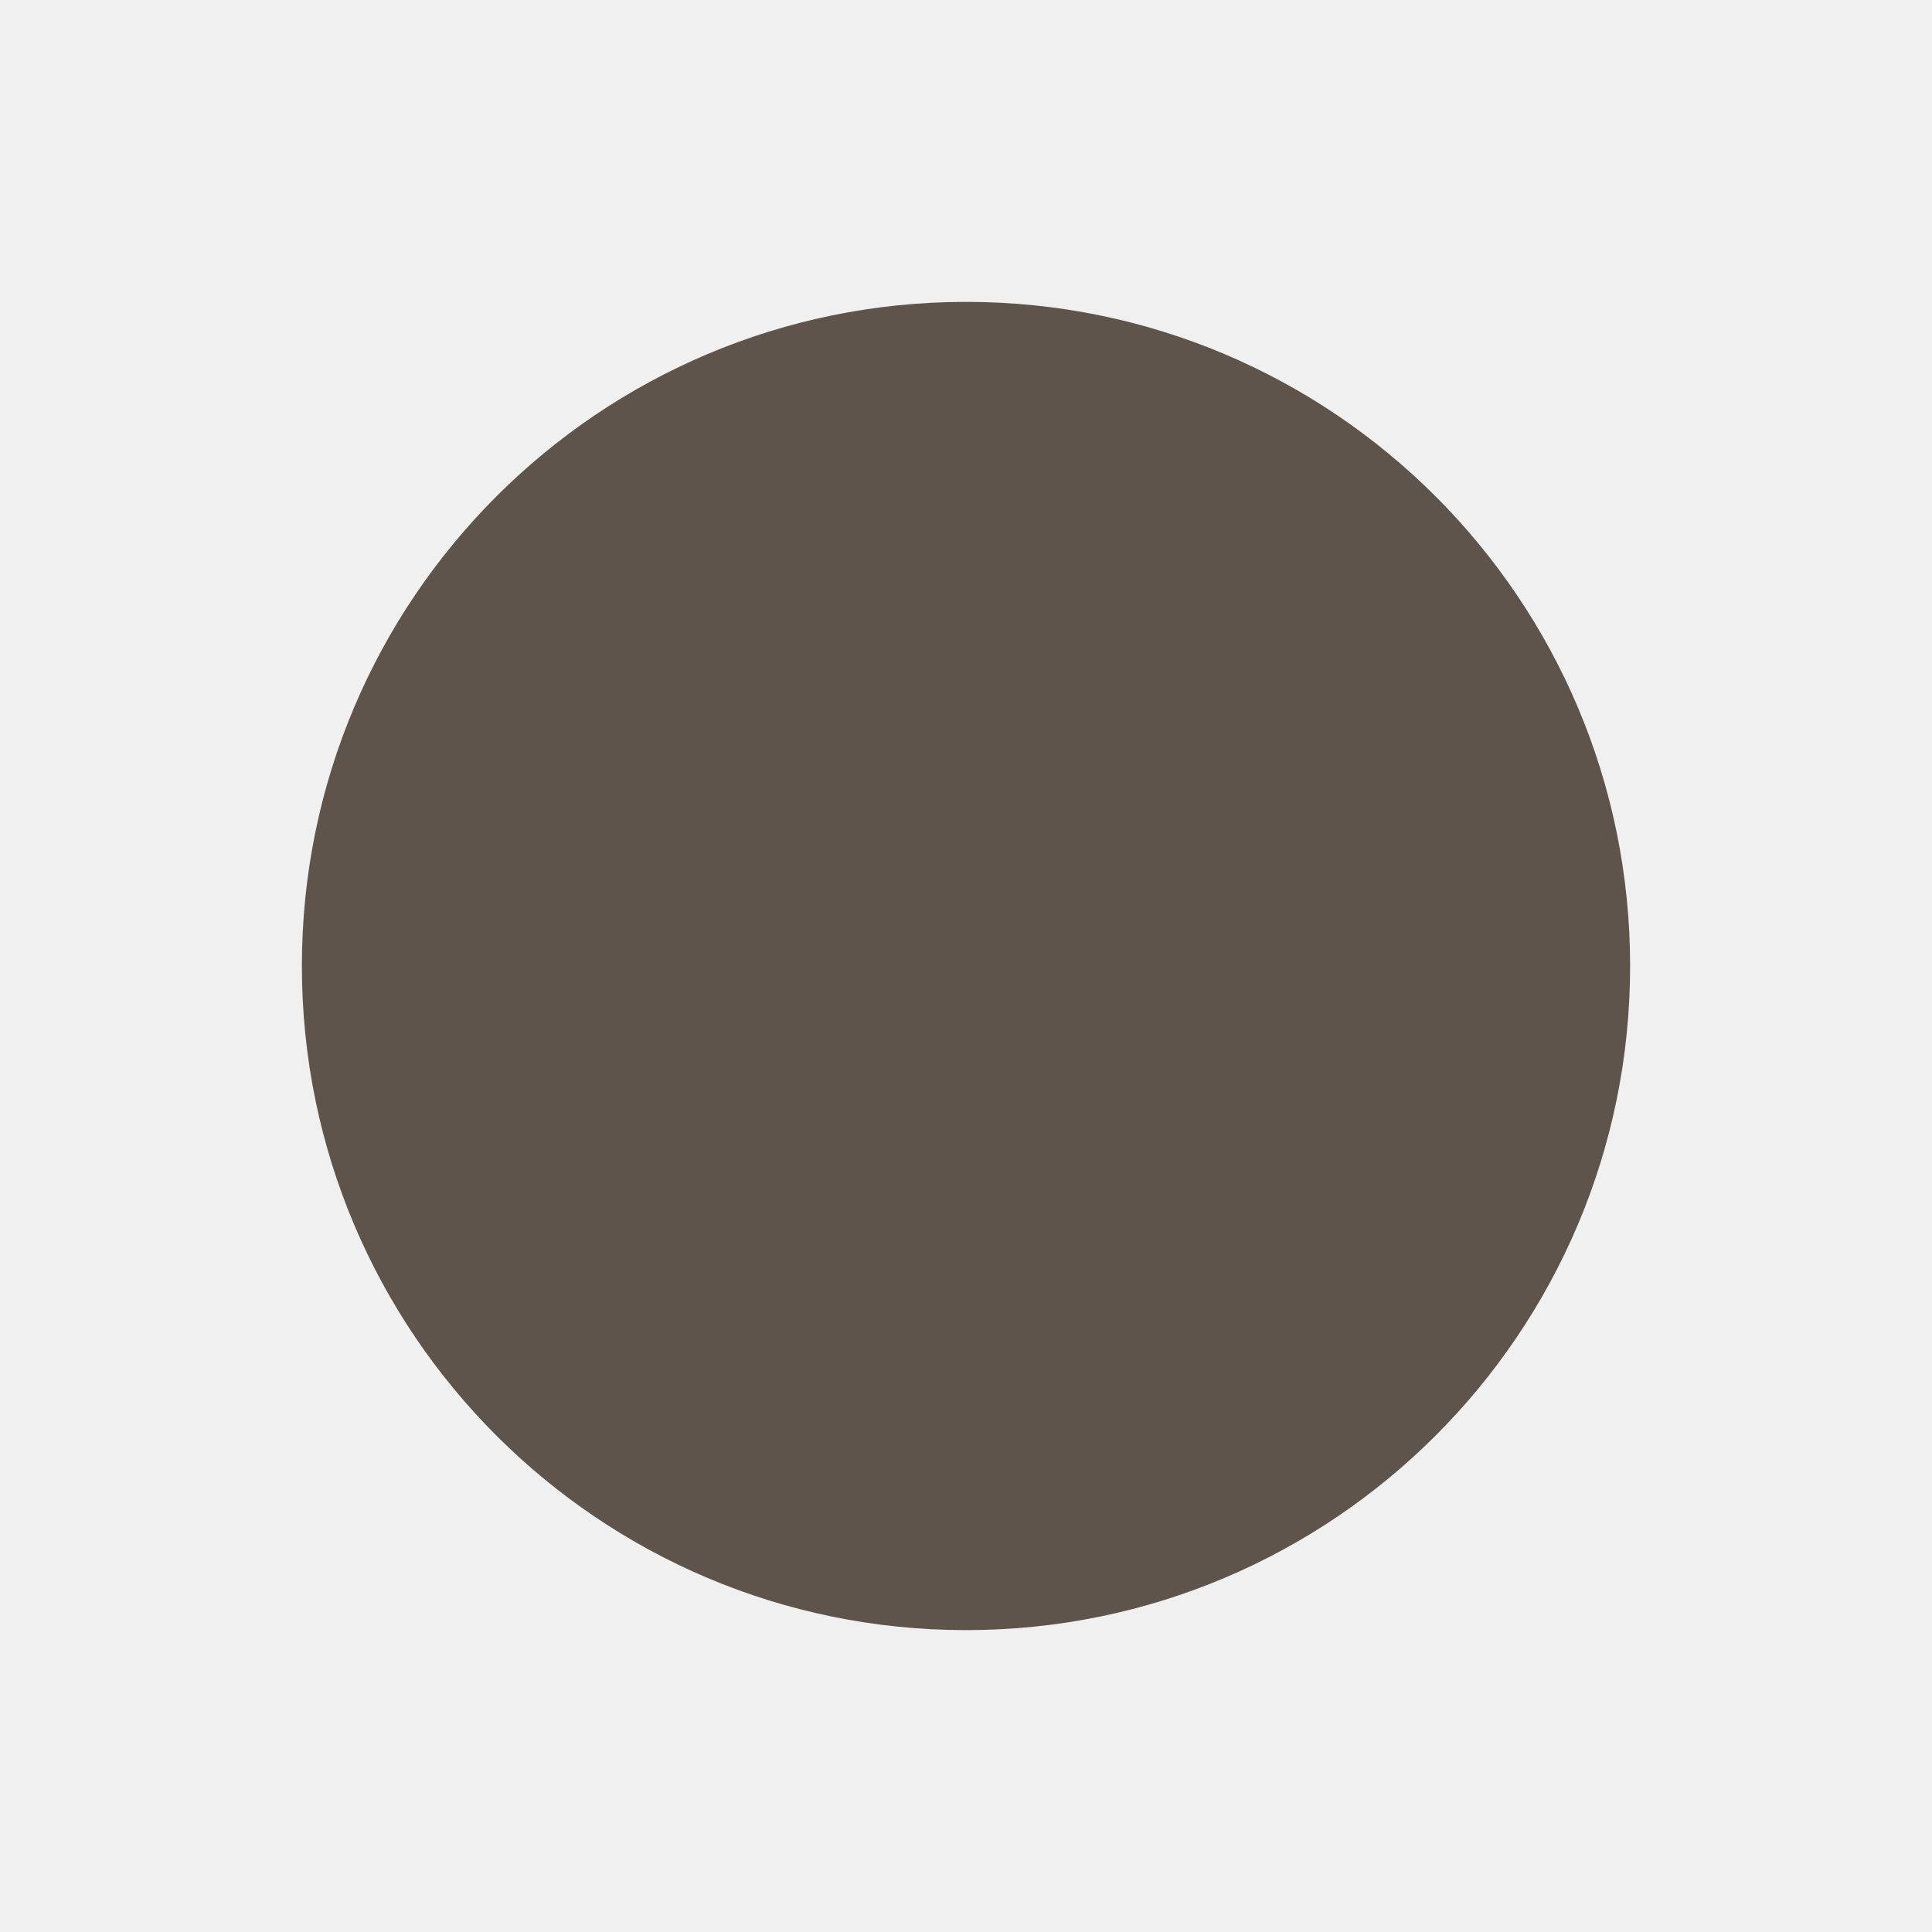
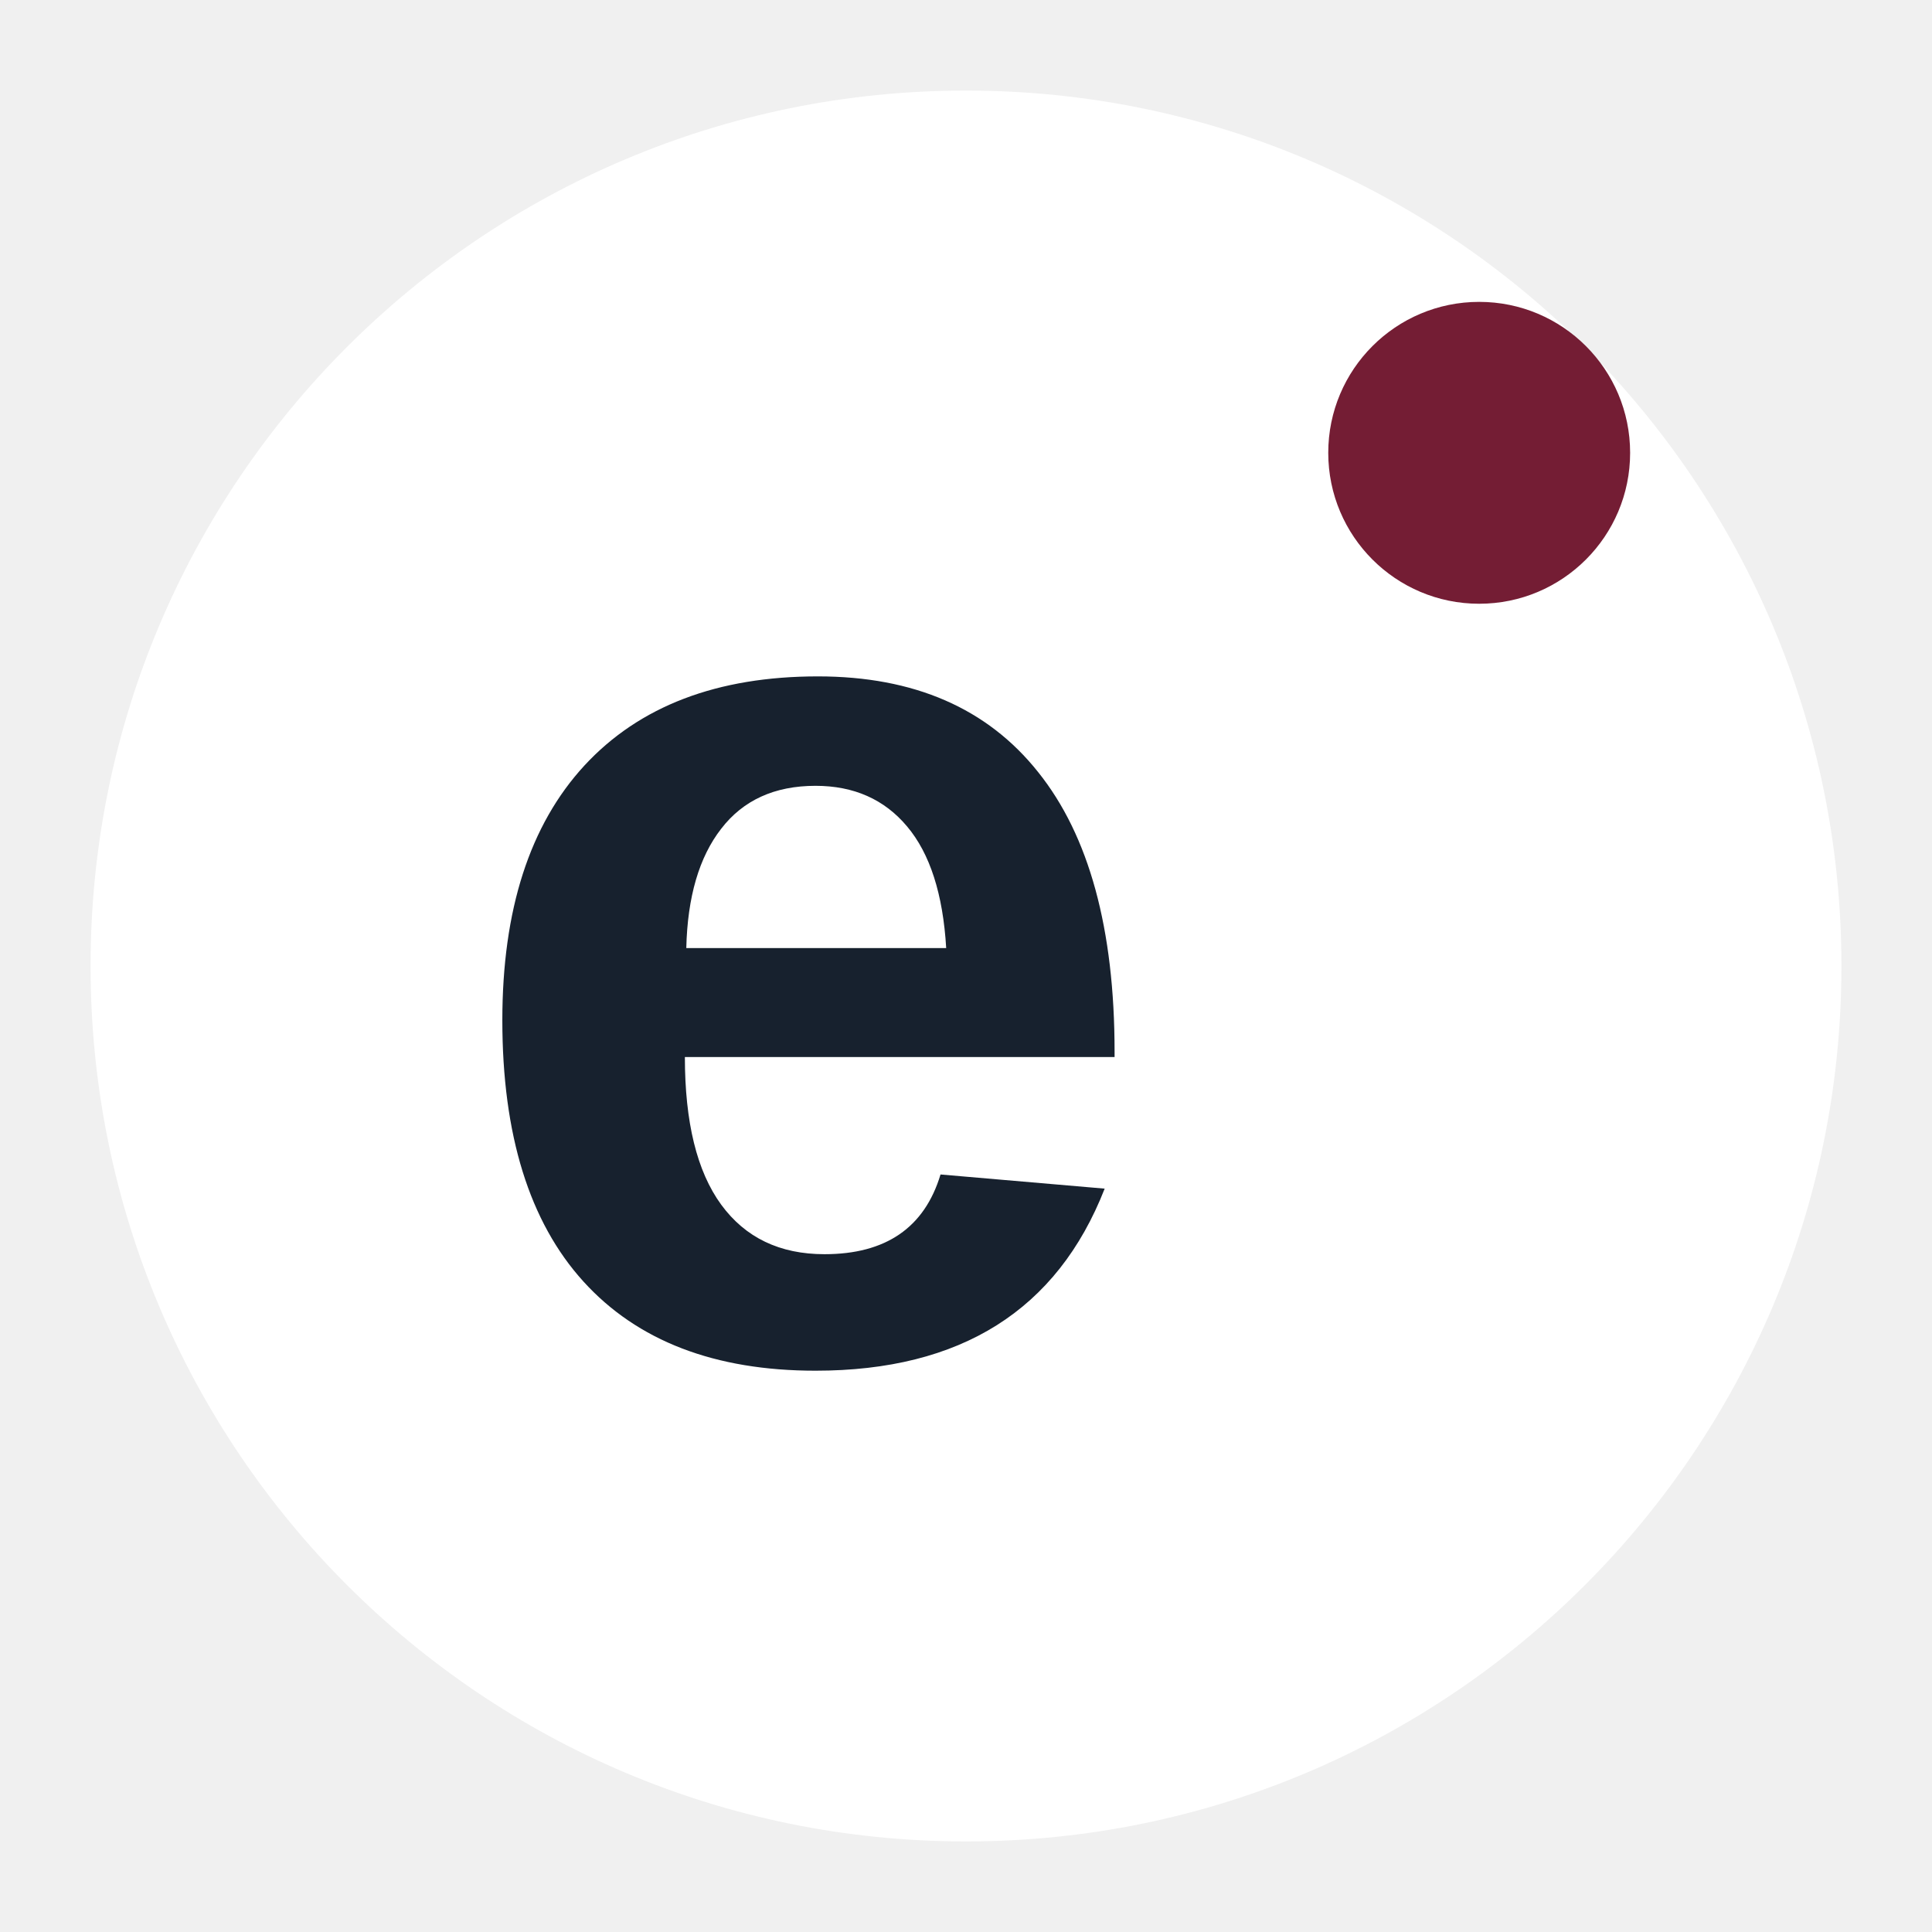
- <svg xmlns="http://www.w3.org/2000/svg" viewBox="0 0 64 64">
-   <circle cx="32" cy="32" r="22" fill="#5f544b" />
+ <svg xmlns="http://www.w3.org/2000/svg" viewBox="0 0 64 64" role="img" aria-label="Eun favicon">
+   <circle cx="32" cy="32" r="29" fill="#FFFFFF" />
+   <text x="15" y="45" fill="#17212E" font-family="Montserrat, Arial, sans-serif" font-size="42" font-weight="700">e</text>
+   <circle cx="49" cy="15" r="5" fill="#741D34" />
</svg>
